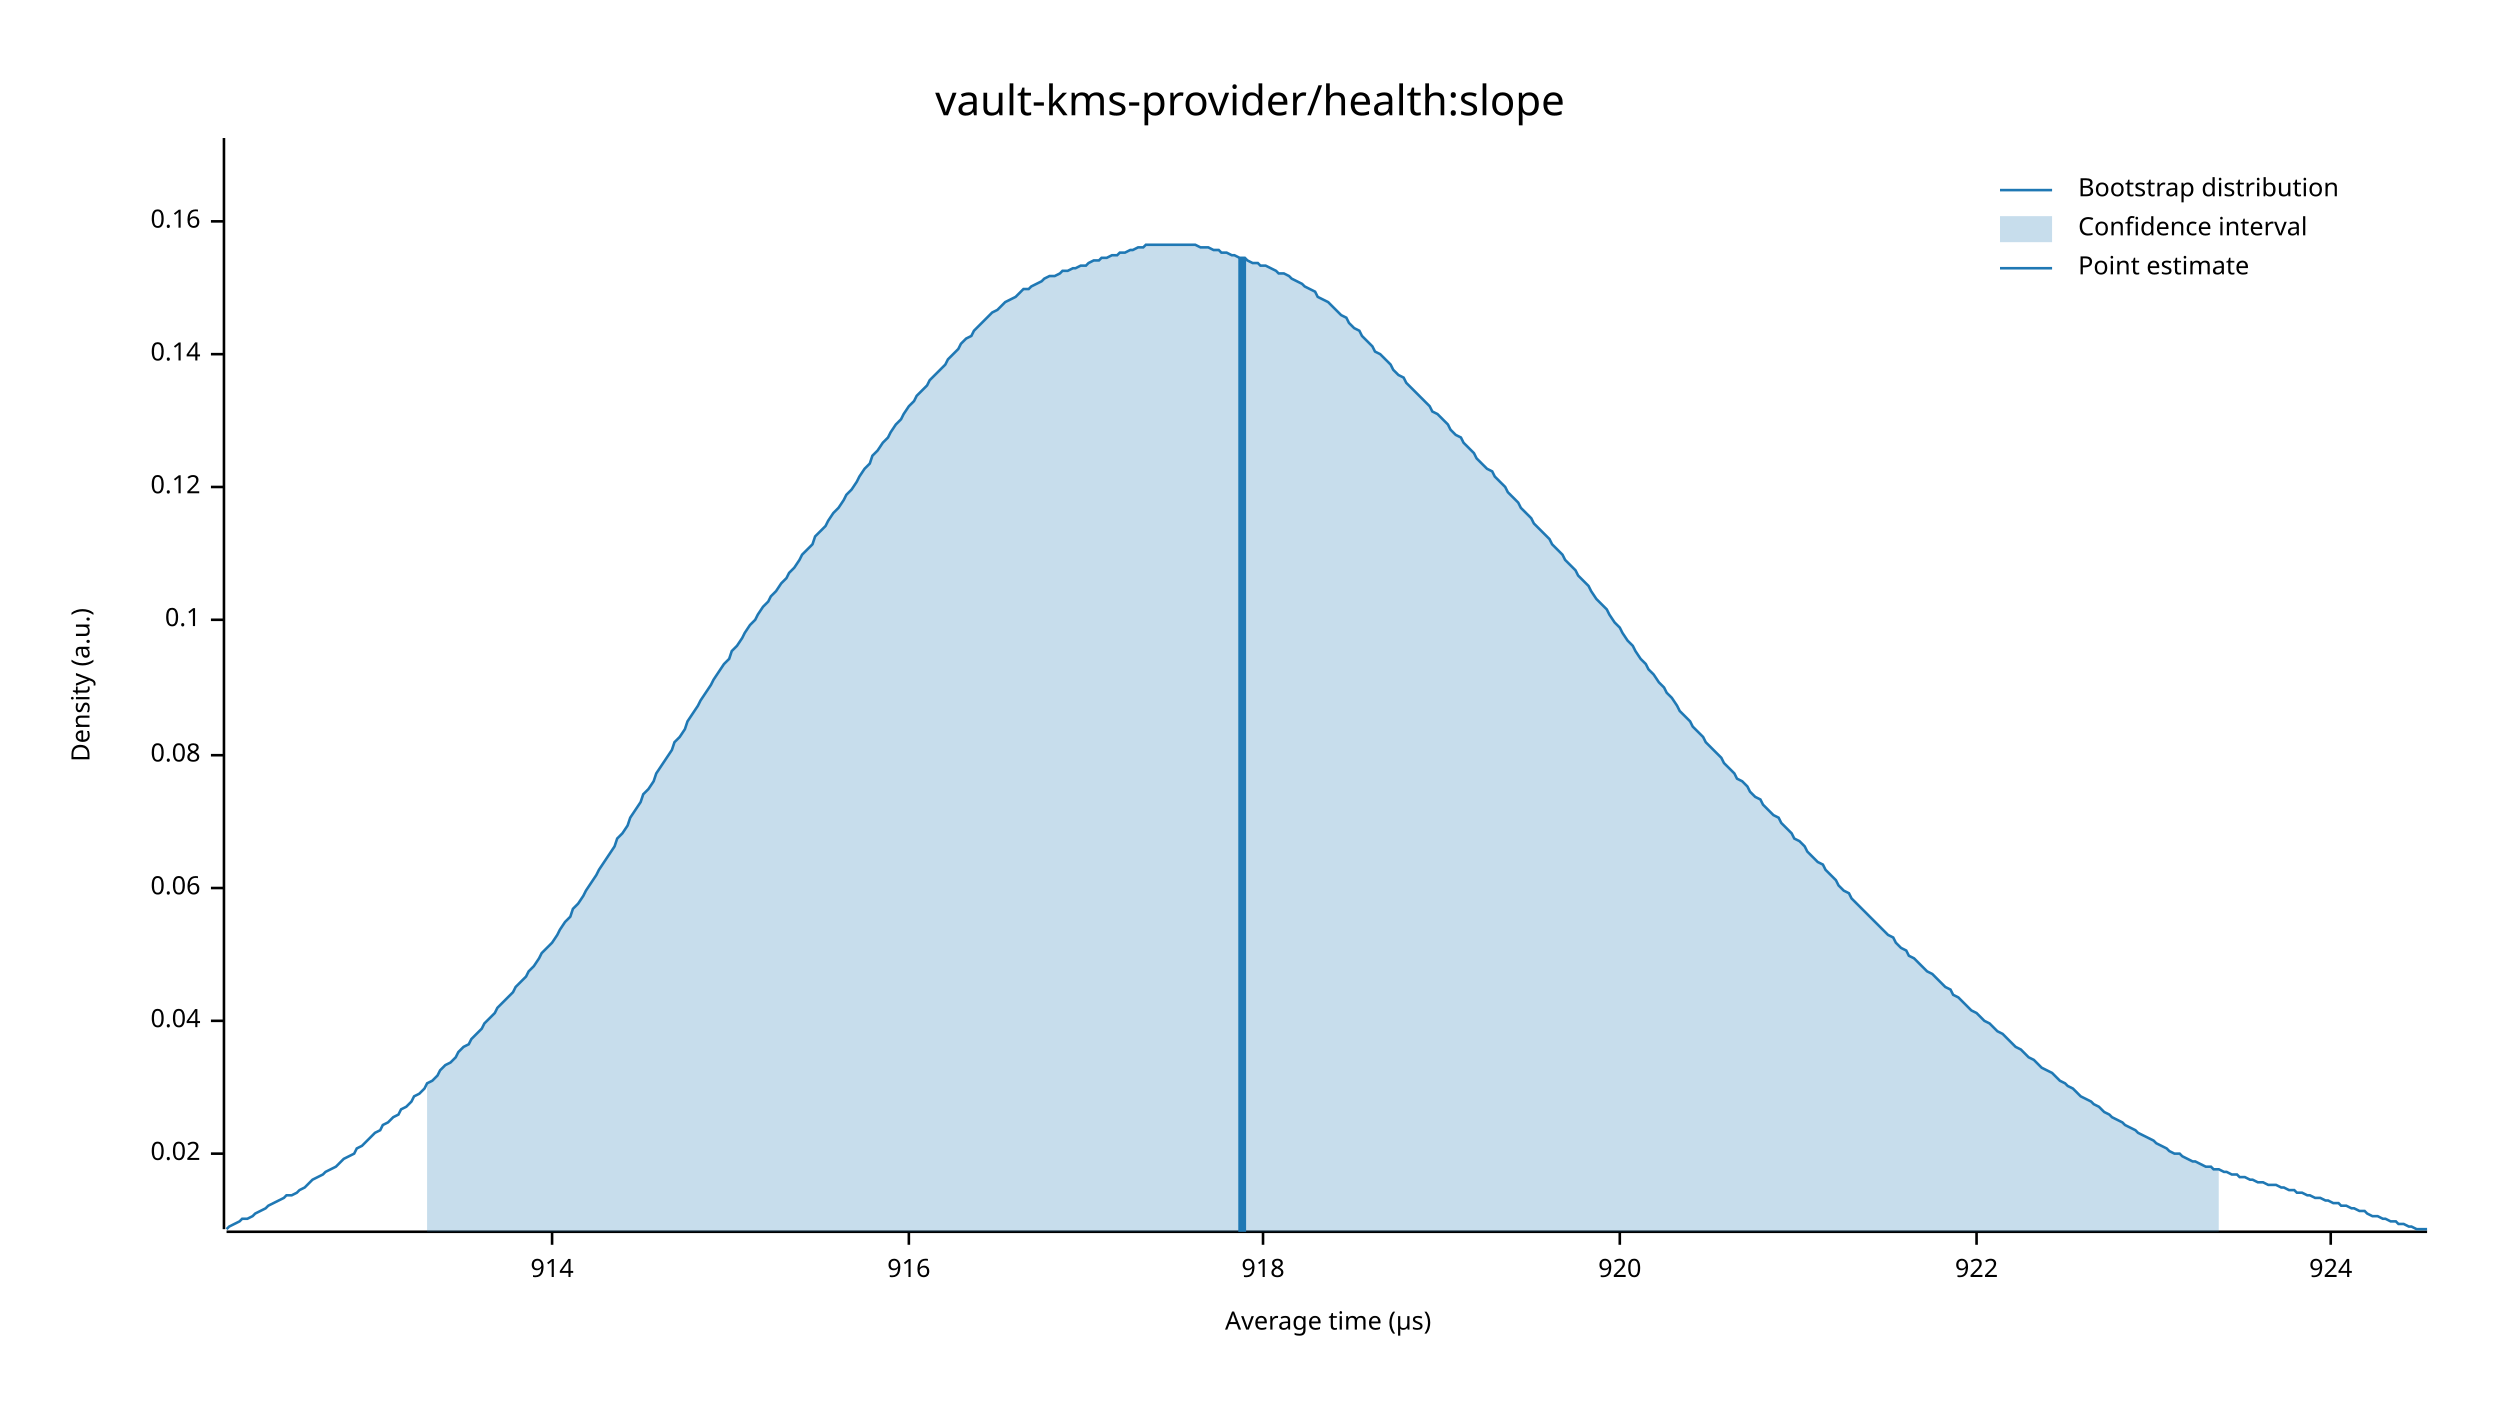
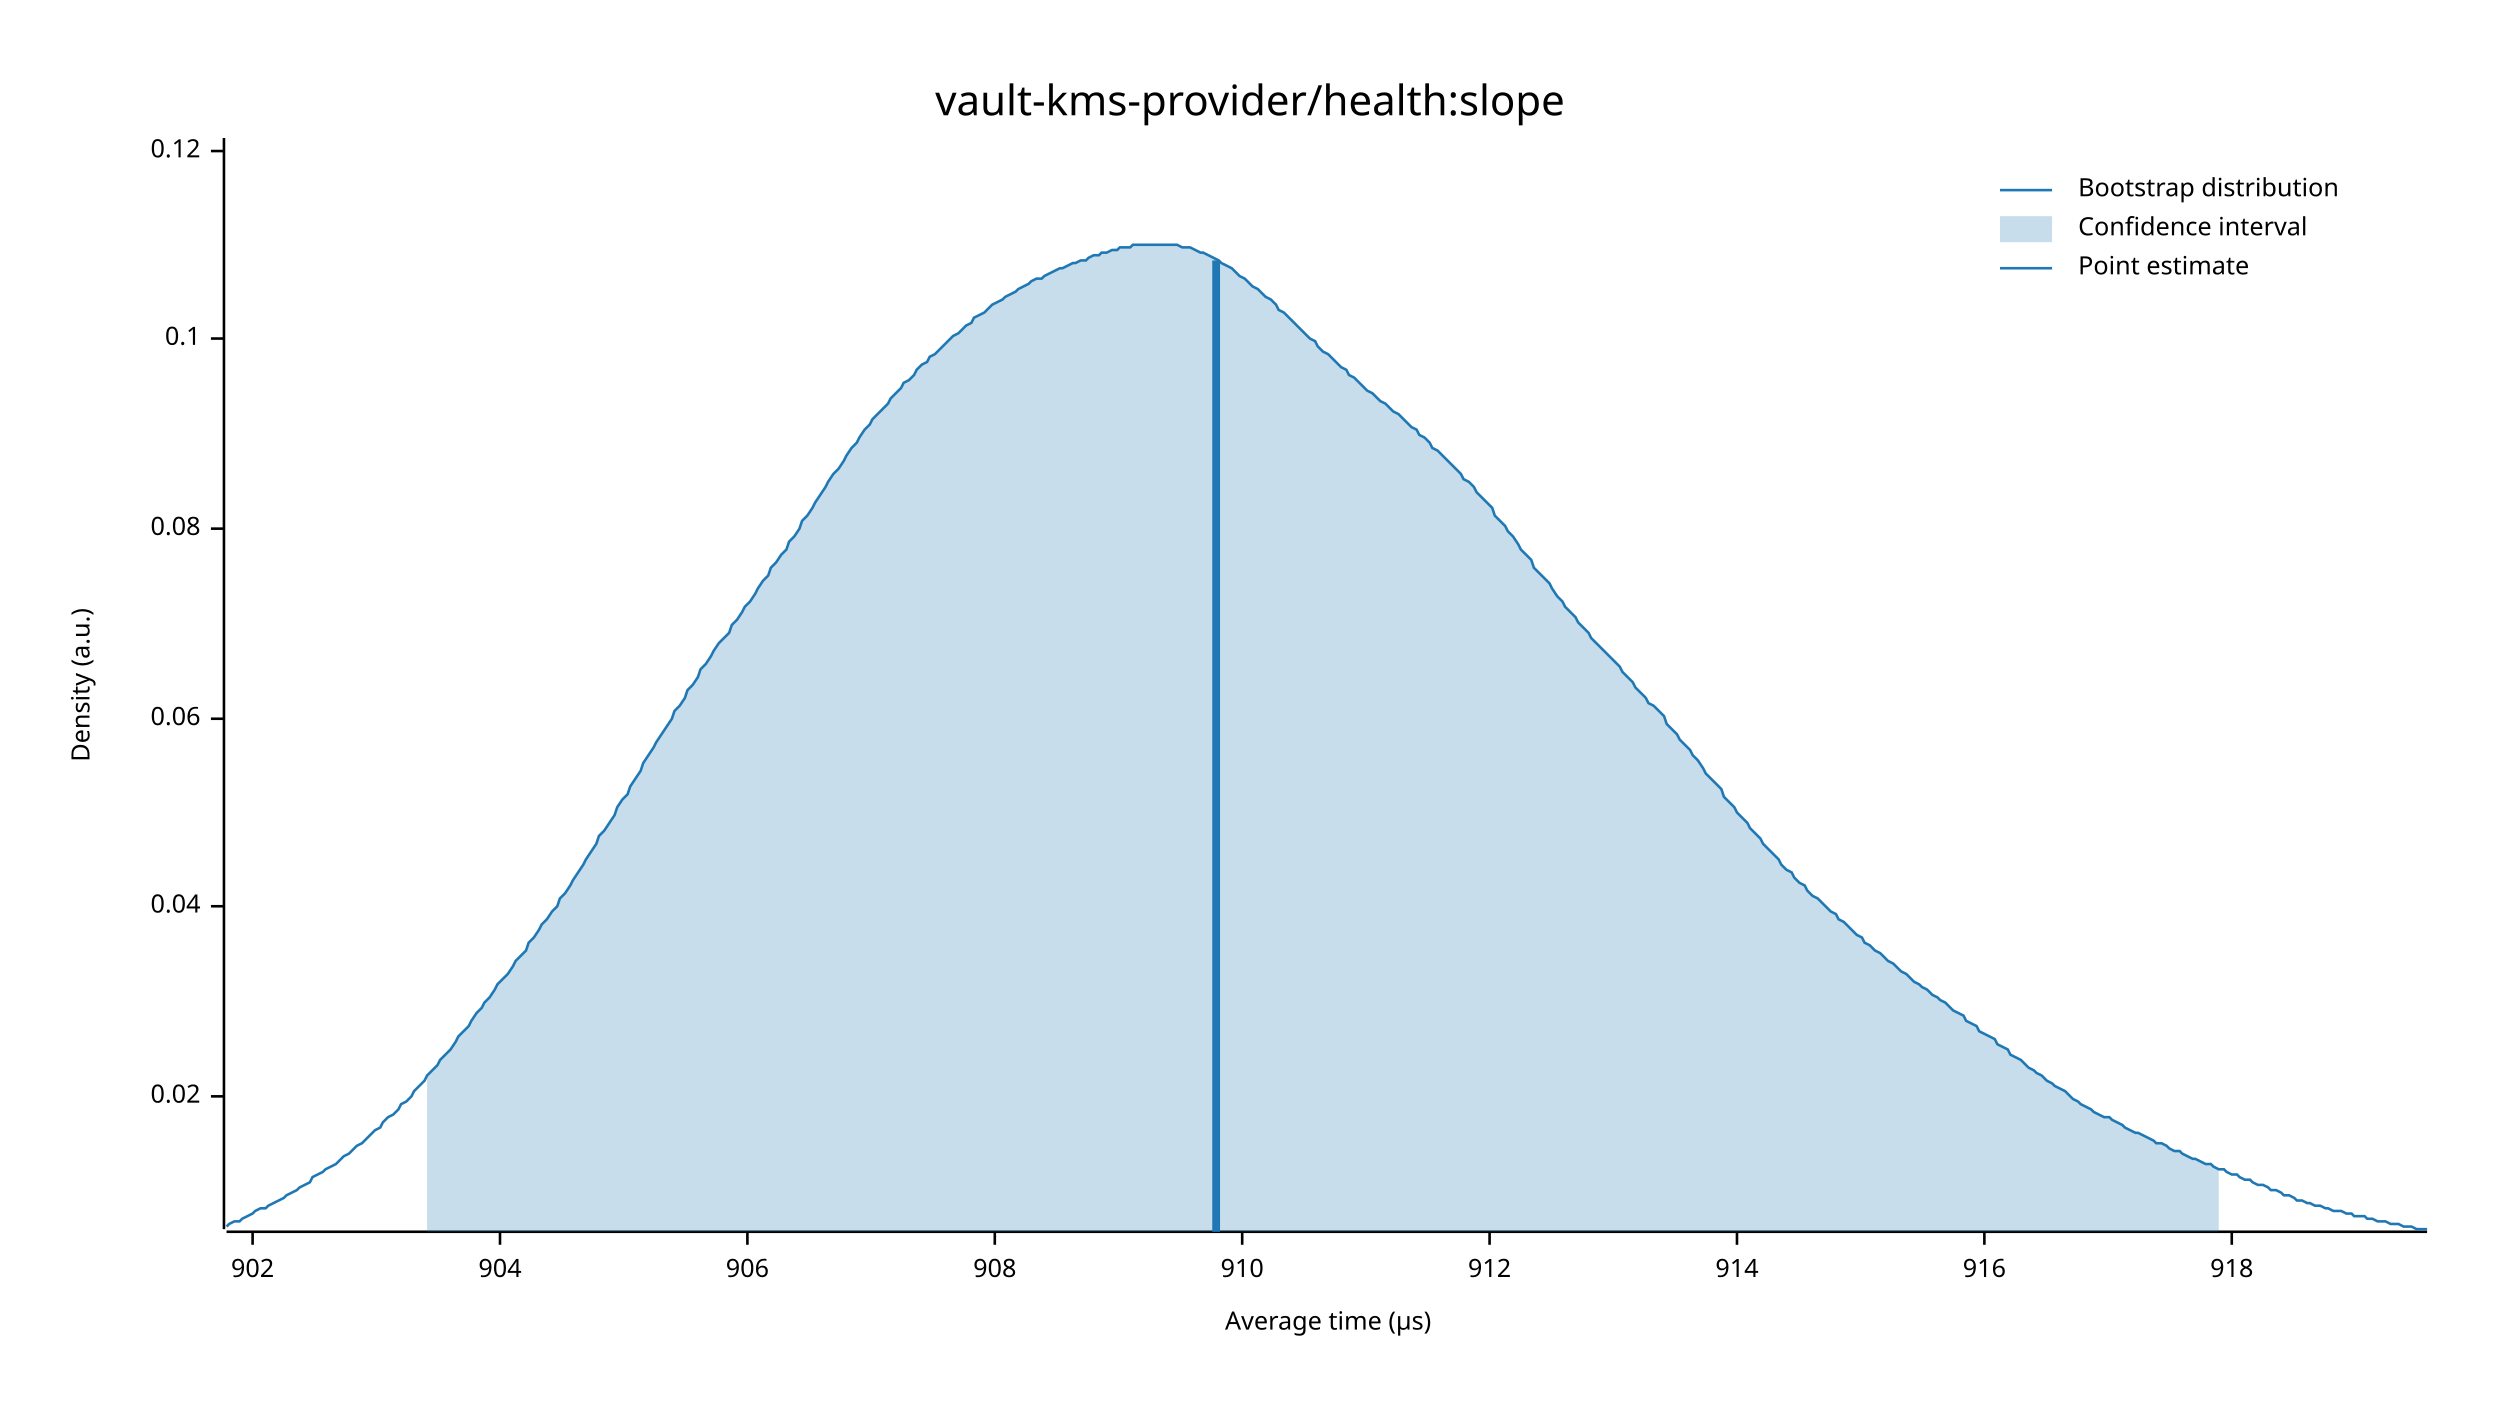
<svg xmlns="http://www.w3.org/2000/svg" width="960" height="540" viewBox="0 0 960 540">
  <text x="480" y="32" dy="0.76em" text-anchor="middle" font-family="sans-serif" font-size="16.129" opacity="1" fill="#000000">
vault-kms-provider/health:slope
</text>
  <text x="27" y="263" dy="0.76em" text-anchor="middle" font-family="sans-serif" font-size="9.677" opacity="1" fill="#000000" transform="rotate(270, 27, 263)">
Density (a.u.)
</text>
  <text x="510" y="513" dy="-0.5ex" text-anchor="middle" font-family="sans-serif" font-size="9.677" opacity="1" fill="#000000">
Average time (µs)
</text>
  <polyline fill="none" opacity="1" stroke="#000000" stroke-width="1" points="86,53 86,472 " />
-   <text x="77" y="443" dy="0.5ex" text-anchor="end" font-family="sans-serif" font-size="9.677" opacity="1" fill="#000000">
+   <text x="77" y="421" dy="0.5ex" text-anchor="end" font-family="sans-serif" font-size="9.677" opacity="1" fill="#000000">
0.02
</text>
-   <polyline fill="none" opacity="1" stroke="#000000" stroke-width="1" points="81,443 86,443 " />
-   <text x="77" y="392" dy="0.5ex" text-anchor="end" font-family="sans-serif" font-size="9.677" opacity="1" fill="#000000">
+   <polyline fill="none" opacity="1" stroke="#000000" stroke-width="1" points="81,421 86,421 " />
+   <text x="77" y="348" dy="0.5ex" text-anchor="end" font-family="sans-serif" font-size="9.677" opacity="1" fill="#000000">
0.04
</text>
-   <polyline fill="none" opacity="1" stroke="#000000" stroke-width="1" points="81,392 86,392 " />
-   <text x="77" y="341" dy="0.5ex" text-anchor="end" font-family="sans-serif" font-size="9.677" opacity="1" fill="#000000">
+   <polyline fill="none" opacity="1" stroke="#000000" stroke-width="1" points="81,348 86,348 " />
+   <text x="77" y="276" dy="0.5ex" text-anchor="end" font-family="sans-serif" font-size="9.677" opacity="1" fill="#000000">
0.06
</text>
-   <polyline fill="none" opacity="1" stroke="#000000" stroke-width="1" points="81,341 86,341 " />
-   <text x="77" y="290" dy="0.5ex" text-anchor="end" font-family="sans-serif" font-size="9.677" opacity="1" fill="#000000">
+   <polyline fill="none" opacity="1" stroke="#000000" stroke-width="1" points="81,276 86,276 " />
+   <text x="77" y="203" dy="0.5ex" text-anchor="end" font-family="sans-serif" font-size="9.677" opacity="1" fill="#000000">
0.08
</text>
-   <polyline fill="none" opacity="1" stroke="#000000" stroke-width="1" points="81,290 86,290 " />
-   <text x="77" y="238" dy="0.5ex" text-anchor="end" font-family="sans-serif" font-size="9.677" opacity="1" fill="#000000">
+   <polyline fill="none" opacity="1" stroke="#000000" stroke-width="1" points="81,203 86,203 " />
+   <text x="77" y="130" dy="0.5ex" text-anchor="end" font-family="sans-serif" font-size="9.677" opacity="1" fill="#000000">
0.1
</text>
-   <polyline fill="none" opacity="1" stroke="#000000" stroke-width="1" points="81,238 86,238 " />
-   <text x="77" y="187" dy="0.5ex" text-anchor="end" font-family="sans-serif" font-size="9.677" opacity="1" fill="#000000">
+   <polyline fill="none" opacity="1" stroke="#000000" stroke-width="1" points="81,130 86,130 " />
+   <text x="77" y="58" dy="0.5ex" text-anchor="end" font-family="sans-serif" font-size="9.677" opacity="1" fill="#000000">
0.12
</text>
-   <polyline fill="none" opacity="1" stroke="#000000" stroke-width="1" points="81,187 86,187 " />
-   <text x="77" y="136" dy="0.5ex" text-anchor="end" font-family="sans-serif" font-size="9.677" opacity="1" fill="#000000">
- 0.14
+   <polyline fill="none" opacity="1" stroke="#000000" stroke-width="1" points="81,58 86,58 " />
+   <polyline fill="none" opacity="1" stroke="#000000" stroke-width="1" points="87,473 932,473 " />
+   <text x="97" y="483" dy="0.76em" text-anchor="middle" font-family="sans-serif" font-size="9.677" opacity="1" fill="#000000">
+ 902
</text>
-   <polyline fill="none" opacity="1" stroke="#000000" stroke-width="1" points="81,136 86,136 " />
-   <text x="77" y="85" dy="0.5ex" text-anchor="end" font-family="sans-serif" font-size="9.677" opacity="1" fill="#000000">
- 0.16
+   <polyline fill="none" opacity="1" stroke="#000000" stroke-width="1" points="97,473 97,478 " />
+   <text x="192" y="483" dy="0.76em" text-anchor="middle" font-family="sans-serif" font-size="9.677" opacity="1" fill="#000000">
+ 904
</text>
-   <polyline fill="none" opacity="1" stroke="#000000" stroke-width="1" points="81,85 86,85 " />
-   <polyline fill="none" opacity="1" stroke="#000000" stroke-width="1" points="87,473 932,473 " />
-   <text x="212" y="483" dy="0.76em" text-anchor="middle" font-family="sans-serif" font-size="9.677" opacity="1" fill="#000000">
+   <polyline fill="none" opacity="1" stroke="#000000" stroke-width="1" points="192,473 192,478 " />
+   <text x="287" y="483" dy="0.76em" text-anchor="middle" font-family="sans-serif" font-size="9.677" opacity="1" fill="#000000">
+ 906
+ </text>
+   <polyline fill="none" opacity="1" stroke="#000000" stroke-width="1" points="287,473 287,478 " />
+   <text x="382" y="483" dy="0.76em" text-anchor="middle" font-family="sans-serif" font-size="9.677" opacity="1" fill="#000000">
+ 908
+ </text>
+   <polyline fill="none" opacity="1" stroke="#000000" stroke-width="1" points="382,473 382,478 " />
+   <text x="477" y="483" dy="0.76em" text-anchor="middle" font-family="sans-serif" font-size="9.677" opacity="1" fill="#000000">
+ 910
+ </text>
+   <polyline fill="none" opacity="1" stroke="#000000" stroke-width="1" points="477,473 477,478 " />
+   <text x="572" y="483" dy="0.76em" text-anchor="middle" font-family="sans-serif" font-size="9.677" opacity="1" fill="#000000">
+ 912
+ </text>
+   <polyline fill="none" opacity="1" stroke="#000000" stroke-width="1" points="572,473 572,478 " />
+   <text x="667" y="483" dy="0.76em" text-anchor="middle" font-family="sans-serif" font-size="9.677" opacity="1" fill="#000000">
914
</text>
-   <polyline fill="none" opacity="1" stroke="#000000" stroke-width="1" points="212,473 212,478 " />
-   <text x="349" y="483" dy="0.76em" text-anchor="middle" font-family="sans-serif" font-size="9.677" opacity="1" fill="#000000">
+   <polyline fill="none" opacity="1" stroke="#000000" stroke-width="1" points="667,473 667,478 " />
+   <text x="762" y="483" dy="0.76em" text-anchor="middle" font-family="sans-serif" font-size="9.677" opacity="1" fill="#000000">
916
</text>
-   <polyline fill="none" opacity="1" stroke="#000000" stroke-width="1" points="349,473 349,478 " />
-   <text x="485" y="483" dy="0.76em" text-anchor="middle" font-family="sans-serif" font-size="9.677" opacity="1" fill="#000000">
+   <polyline fill="none" opacity="1" stroke="#000000" stroke-width="1" points="762,473 762,478 " />
+   <text x="857" y="483" dy="0.76em" text-anchor="middle" font-family="sans-serif" font-size="9.677" opacity="1" fill="#000000">
918
</text>
-   <polyline fill="none" opacity="1" stroke="#000000" stroke-width="1" points="485,473 485,478 " />
-   <text x="622" y="483" dy="0.76em" text-anchor="middle" font-family="sans-serif" font-size="9.677" opacity="1" fill="#000000">
- 920
- </text>
-   <polyline fill="none" opacity="1" stroke="#000000" stroke-width="1" points="622,473 622,478 " />
-   <text x="759" y="483" dy="0.76em" text-anchor="middle" font-family="sans-serif" font-size="9.677" opacity="1" fill="#000000">
- 922
- </text>
-   <polyline fill="none" opacity="1" stroke="#000000" stroke-width="1" points="759,473 759,478 " />
-   <text x="895" y="483" dy="0.76em" text-anchor="middle" font-family="sans-serif" font-size="9.677" opacity="1" fill="#000000">
- 924
- </text>
-   <polyline fill="none" opacity="1" stroke="#000000" stroke-width="1" points="895,473 895,478 " />
-   <polyline fill="none" opacity="1" stroke="#1F78B4" stroke-width="1" points="87,472 88,471 90,470 92,469 93,468 95,468 97,467 98,466 100,465 102,464 103,463 105,462 107,461 109,460 110,459 112,459 114,458 115,457 117,456 119,454 120,453 122,452 124,451 125,450 127,449 129,448 131,446 132,445 134,444 136,443 137,441 139,440 141,438 142,437 144,435 146,434 147,432 149,431 151,429 153,428 154,426 156,425 158,423 159,421 161,420 163,418 164,416 166,415 168,413 169,411 171,409 173,408 175,406 176,404 178,402 180,401 181,399 183,397 185,395 186,393 188,391 190,389 191,387 193,385 195,383 197,381 198,379 200,377 202,375 203,373 205,371 207,368 208,366 210,364 212,362 214,359 215,357 217,354 219,352 220,349 222,347 224,344 225,342 227,339 229,336 230,334 232,331 234,328 236,325 237,322 239,320 241,317 242,314 244,311 246,308 247,305 249,303 251,300 252,297 254,294 256,291 258,288 259,285 261,283 263,280 264,277 266,274 268,271 269,269 271,266 273,263 274,261 276,258 278,255 280,253 281,250 283,248 285,245 286,243 288,240 290,238 291,236 293,233 295,231 296,229 298,227 300,224 302,222 303,220 305,218 307,215 308,213 310,211 312,209 313,206 315,204 317,202 318,200 320,197 322,195 324,192 325,190 327,188 329,185 330,183 332,180 334,178 335,175 337,173 339,170 341,168 342,166 344,163 346,161 347,159 349,156 351,154 352,152 354,150 356,148 357,146 359,144 361,142 363,140 364,138 366,136 368,134 369,132 371,130 373,129 374,127 376,125 378,123 379,122 381,120 383,119 385,117 386,116 388,115 390,114 391,113 393,111 395,111 396,110 398,109 400,108 401,107 403,106 405,106 407,105 408,104 410,104 412,103 413,103 415,102 417,102 418,101 420,100 422,100 423,99 425,99 427,98 429,98 430,97 432,97 434,96 435,96 437,95 439,95 440,94 442,94 444,94 445,94 447,94 449,94 451,94 452,94 454,94 456,94 457,94 459,94 461,95 462,95 464,95 466,96 468,96 469,97 471,97 473,98 474,98 476,99 478,99 479,100 481,101 483,101 484,102 486,102 488,103 490,104 491,105 493,105 495,106 496,107 498,108 500,109 501,110 503,111 505,112 506,114 508,115 510,116 512,118 513,119 515,121 517,122 518,124 520,126 522,127 523,129 525,131 527,133 528,135 530,136 532,138 534,140 535,142 537,144 539,145 540,147 542,149 544,151 545,152 547,154 549,156 550,158 552,159 554,161 556,163 557,165 559,167 561,168 562,170 564,172 566,174 567,176 569,178 571,180 573,181 574,183 576,185 578,187 579,189 581,191 583,193 584,195 586,197 588,199 589,201 591,203 593,205 595,207 596,209 598,211 600,213 601,215 603,217 605,219 606,221 608,223 610,225 611,227 613,230 615,232 617,234 618,236 620,239 622,241 623,243 625,246 627,248 628,250 630,253 632,255 633,257 635,259 637,262 639,264 640,266 642,268 644,271 645,273 647,275 649,277 650,279 652,281 654,283 655,285 657,287 659,289 661,291 662,293 664,295 666,297 667,299 669,300 671,302 672,304 674,306 676,307 677,309 679,311 681,313 683,314 684,316 686,318 688,320 689,322 691,323 693,325 694,327 696,329 698,331 700,332 701,334 703,336 705,338 706,340 708,342 710,343 711,345 713,347 715,349 716,350 718,352 720,354 722,356 723,357 725,359 727,360 728,362 730,364 732,365 733,367 735,368 737,370 738,371 740,373 742,374 744,376 745,377 747,379 749,380 750,382 752,383 754,385 755,386 757,388 759,389 760,390 762,392 764,393 766,395 767,396 769,397 771,399 772,400 774,402 776,403 777,404 779,406 781,407 782,408 784,410 786,411 788,412 789,413 791,415 793,416 794,417 796,418 798,420 799,421 801,422 803,423 804,424 806,425 808,427 810,428 811,429 813,430 815,431 816,432 818,433 820,434 821,435 823,436 825,437 827,438 828,439 830,440 832,441 833,442 835,443 837,443 838,444 840,445 842,446 843,446 845,447 847,448 849,448 850,449 852,449 854,450 855,450 857,451 859,451 860,452 862,452 864,453 865,453 867,454 869,454 871,455 872,455 874,455 876,456 877,456 879,457 881,457 882,458 884,458 886,459 887,459 889,460 891,460 893,461 894,461 896,462 898,462 899,463 901,463 903,464 904,464 906,465 908,465 909,466 911,467 913,467 915,468 916,468 918,469 920,469 921,470 923,470 925,471 926,471 928,472 930,472 932,472 " />
-   <polygon opacity="0.25" fill="#1F78B4" points="164,416 166,415 168,413 169,411 171,409 173,408 175,406 176,404 178,402 180,401 181,399 183,397 185,395 186,393 188,391 190,389 191,387 193,385 195,383 197,381 198,379 200,377 202,375 203,373 205,371 207,368 208,366 210,364 212,362 214,359 215,357 217,354 219,352 220,349 222,347 224,344 225,342 227,339 229,336 230,334 232,331 234,328 236,325 237,322 239,320 241,317 242,314 244,311 246,308 247,305 249,303 251,300 252,297 254,294 256,291 258,288 259,285 261,283 263,280 264,277 266,274 268,271 269,269 271,266 273,263 274,261 276,258 278,255 280,253 281,250 283,248 285,245 286,243 288,240 290,238 291,236 293,233 295,231 296,229 298,227 300,224 302,222 303,220 305,218 307,215 308,213 310,211 312,209 313,206 315,204 317,202 318,200 320,197 322,195 324,192 325,190 327,188 329,185 330,183 332,180 334,178 335,175 337,173 339,170 341,168 342,166 344,163 346,161 347,159 349,156 351,154 352,152 354,150 356,148 357,146 359,144 361,142 363,140 364,138 366,136 368,134 369,132 371,130 373,129 374,127 376,125 378,123 379,122 381,120 383,119 385,117 386,116 388,115 390,114 391,113 393,111 395,111 396,110 398,109 400,108 401,107 403,106 405,106 407,105 408,104 410,104 412,103 413,103 415,102 417,102 418,101 420,100 422,100 423,99 425,99 427,98 429,98 430,97 432,97 434,96 435,96 437,95 439,95 440,94 442,94 444,94 445,94 447,94 449,94 451,94 452,94 454,94 456,94 457,94 459,94 461,95 462,95 464,95 466,96 468,96 469,97 471,97 473,98 474,98 476,99 478,99 479,100 481,101 483,101 484,102 486,102 488,103 490,104 491,105 493,105 495,106 496,107 498,108 500,109 501,110 503,111 505,112 506,114 508,115 510,116 512,118 513,119 515,121 517,122 518,124 520,126 522,127 523,129 525,131 527,133 528,135 530,136 532,138 534,140 535,142 537,144 539,145 540,147 542,149 544,151 545,152 547,154 549,156 550,158 552,159 554,161 556,163 557,165 559,167 561,168 562,170 564,172 566,174 567,176 569,178 571,180 573,181 574,183 576,185 578,187 579,189 581,191 583,193 584,195 586,197 588,199 589,201 591,203 593,205 595,207 596,209 598,211 600,213 601,215 603,217 605,219 606,221 608,223 610,225 611,227 613,230 615,232 617,234 618,236 620,239 622,241 623,243 625,246 627,248 628,250 630,253 632,255 633,257 635,259 637,262 639,264 640,266 642,268 644,271 645,273 647,275 649,277 650,279 652,281 654,283 655,285 657,287 659,289 661,291 662,293 664,295 666,297 667,299 669,300 671,302 672,304 674,306 676,307 677,309 679,311 681,313 683,314 684,316 686,318 688,320 689,322 691,323 693,325 694,327 696,329 698,331 700,332 701,334 703,336 705,338 706,340 708,342 710,343 711,345 713,347 715,349 716,350 718,352 720,354 722,356 723,357 725,359 727,360 728,362 730,364 732,365 733,367 735,368 737,370 738,371 740,373 742,374 744,376 745,377 747,379 749,380 750,382 752,383 754,385 755,386 757,388 759,389 760,390 762,392 764,393 766,395 767,396 769,397 771,399 772,400 774,402 776,403 777,404 779,406 781,407 782,408 784,410 786,411 788,412 789,413 791,415 793,416 794,417 796,418 798,420 799,421 801,422 803,423 804,424 806,425 808,427 810,428 811,429 813,430 815,431 816,432 818,433 820,434 821,435 823,436 825,437 827,438 828,439 830,440 832,441 833,442 835,443 837,443 838,444 840,445 842,446 843,446 845,447 847,448 849,448 850,449 852,449 852,473 164,473 " />
-   <polyline fill="none" opacity="1" stroke="#1F78B4" stroke-width="3" points="477,473 477,99 " />
+   <polyline fill="none" opacity="1" stroke="#000000" stroke-width="1" points="857,473 857,478 " />
+   <polyline fill="none" opacity="1" stroke="#1F78B4" stroke-width="1" points="87,471 88,470 90,469 92,469 93,468 95,467 97,466 98,465 100,464 102,464 103,463 105,462 107,461 109,460 110,459 112,458 114,457 115,456 117,455 119,454 120,452 122,451 124,450 125,449 127,448 129,447 131,445 132,444 134,443 136,441 137,440 139,439 141,437 142,436 144,434 146,433 147,431 149,429 151,428 153,426 154,424 156,423 158,421 159,419 161,417 163,415 164,413 166,411 168,409 169,407 171,405 173,403 175,400 176,398 178,396 180,394 181,392 183,389 185,387 186,385 188,383 190,380 191,378 193,376 195,374 197,371 198,369 200,367 202,365 203,362 205,360 207,357 208,355 210,353 212,350 214,348 215,345 217,343 219,340 220,338 222,335 224,332 225,330 227,327 229,324 230,321 232,319 234,316 236,313 237,310 239,307 241,305 242,302 244,299 246,296 247,293 249,290 251,287 252,285 254,282 256,279 258,276 259,273 261,271 263,268 264,265 266,263 268,260 269,257 271,255 273,252 274,250 276,247 278,245 280,243 281,240 283,238 285,235 286,233 288,231 290,228 291,226 293,223 295,221 296,218 298,216 300,213 302,211 303,208 305,206 307,203 308,200 310,198 312,195 313,193 315,190 317,187 318,185 320,182 322,180 324,177 325,175 327,172 329,170 330,168 332,165 334,163 335,161 337,159 339,157 341,155 342,153 344,151 346,149 347,147 349,146 351,144 352,142 354,140 356,139 357,137 359,136 361,134 363,132 364,131 366,129 368,128 369,127 371,125 373,124 374,122 376,121 378,120 379,119 381,117 383,116 385,115 386,114 388,113 390,112 391,111 393,110 395,109 396,108 398,107 400,107 401,106 403,105 405,104 407,103 408,103 410,102 412,101 413,101 415,100 417,100 418,99 420,98 422,98 423,97 425,97 427,96 429,96 430,95 432,95 434,95 435,94 437,94 439,94 440,94 442,94 444,94 445,94 447,94 449,94 451,94 452,94 454,95 456,95 457,95 459,96 461,97 462,97 464,98 466,99 468,100 469,101 471,102 473,103 474,104 476,106 478,107 479,108 481,110 483,111 484,112 486,114 488,115 490,117 491,119 493,120 495,122 496,123 498,125 500,127 501,128 503,130 505,131 506,133 508,135 510,136 512,138 513,139 515,141 517,142 518,144 520,145 522,147 523,148 525,150 527,151 528,152 530,154 532,155 534,157 535,158 537,159 539,161 540,162 542,164 544,165 545,167 547,168 549,170 550,172 552,173 554,175 556,177 557,178 559,180 561,182 562,184 564,185 566,187 567,189 569,191 571,193 573,195 574,198 576,200 578,202 579,204 581,206 583,209 584,211 586,213 588,215 589,218 591,220 593,222 595,224 596,226 598,229 600,231 601,233 603,235 605,237 606,239 608,241 610,243 611,245 613,247 615,249 617,251 618,252 620,254 622,256 623,258 625,260 627,262 628,264 630,266 632,268 633,270 635,271 637,273 639,275 640,278 642,280 644,282 645,284 647,286 649,288 650,290 652,292 654,295 655,297 657,299 659,301 661,303 662,306 664,308 666,310 667,312 669,314 671,316 672,318 674,320 676,322 677,324 679,326 681,328 683,330 684,332 686,334 688,335 689,337 691,339 693,340 694,342 696,344 698,345 700,347 701,348 703,350 705,351 706,353 708,354 710,356 711,357 713,359 715,360 716,362 718,363 720,365 722,366 723,367 725,369 727,370 728,371 730,373 732,374 733,375 735,377 737,378 738,379 740,380 742,382 744,383 745,384 747,385 749,387 750,388 752,389 754,390 755,392 757,393 759,394 760,396 762,397 764,398 766,399 767,401 769,402 771,403 772,405 774,406 776,407 777,408 779,410 781,411 782,412 784,413 786,415 788,416 789,417 791,418 793,419 794,420 796,422 798,423 799,424 801,425 803,426 804,427 806,428 808,429 810,429 811,430 813,431 815,432 816,433 818,434 820,435 821,435 823,436 825,437 827,438 828,439 830,439 832,440 833,441 835,442 837,442 838,443 840,444 842,445 843,445 845,446 847,447 849,447 850,448 852,449 854,449 855,450 857,451 859,451 860,452 862,453 864,453 865,454 867,455 869,455 871,456 872,457 874,457 876,458 877,459 879,459 881,460 882,461 884,461 886,462 887,462 889,463 891,463 893,464 894,464 896,465 898,465 899,465 901,466 903,466 904,467 906,467 908,467 909,468 911,468 913,469 915,469 916,469 918,470 920,470 921,470 923,471 925,471 926,471 928,472 930,472 932,472 " />
+   <polygon opacity="0.25" fill="#1F78B4" points="164,413 166,411 168,409 169,407 171,405 173,403 175,400 176,398 178,396 180,394 181,392 183,389 185,387 186,385 188,383 190,380 191,378 193,376 195,374 197,371 198,369 200,367 202,365 203,362 205,360 207,357 208,355 210,353 212,350 214,348 215,345 217,343 219,340 220,338 222,335 224,332 225,330 227,327 229,324 230,321 232,319 234,316 236,313 237,310 239,307 241,305 242,302 244,299 246,296 247,293 249,290 251,287 252,285 254,282 256,279 258,276 259,273 261,271 263,268 264,265 266,263 268,260 269,257 271,255 273,252 274,250 276,247 278,245 280,243 281,240 283,238 285,235 286,233 288,231 290,228 291,226 293,223 295,221 296,218 298,216 300,213 302,211 303,208 305,206 307,203 308,200 310,198 312,195 313,193 315,190 317,187 318,185 320,182 322,180 324,177 325,175 327,172 329,170 330,168 332,165 334,163 335,161 337,159 339,157 341,155 342,153 344,151 346,149 347,147 349,146 351,144 352,142 354,140 356,139 357,137 359,136 361,134 363,132 364,131 366,129 368,128 369,127 371,125 373,124 374,122 376,121 378,120 379,119 381,117 383,116 385,115 386,114 388,113 390,112 391,111 393,110 395,109 396,108 398,107 400,107 401,106 403,105 405,104 407,103 408,103 410,102 412,101 413,101 415,100 417,100 418,99 420,98 422,98 423,97 425,97 427,96 429,96 430,95 432,95 434,95 435,94 437,94 439,94 440,94 442,94 444,94 445,94 447,94 449,94 451,94 452,94 454,95 456,95 457,95 459,96 461,97 462,97 464,98 466,99 468,100 469,101 471,102 473,103 474,104 476,106 478,107 479,108 481,110 483,111 484,112 486,114 488,115 490,117 491,119 493,120 495,122 496,123 498,125 500,127 501,128 503,130 505,131 506,133 508,135 510,136 512,138 513,139 515,141 517,142 518,144 520,145 522,147 523,148 525,150 527,151 528,152 530,154 532,155 534,157 535,158 537,159 539,161 540,162 542,164 544,165 545,167 547,168 549,170 550,172 552,173 554,175 556,177 557,178 559,180 561,182 562,184 564,185 566,187 567,189 569,191 571,193 573,195 574,198 576,200 578,202 579,204 581,206 583,209 584,211 586,213 588,215 589,218 591,220 593,222 595,224 596,226 598,229 600,231 601,233 603,235 605,237 606,239 608,241 610,243 611,245 613,247 615,249 617,251 618,252 620,254 622,256 623,258 625,260 627,262 628,264 630,266 632,268 633,270 635,271 637,273 639,275 640,278 642,280 644,282 645,284 647,286 649,288 650,290 652,292 654,295 655,297 657,299 659,301 661,303 662,306 664,308 666,310 667,312 669,314 671,316 672,318 674,320 676,322 677,324 679,326 681,328 683,330 684,332 686,334 688,335 689,337 691,339 693,340 694,342 696,344 698,345 700,347 701,348 703,350 705,351 706,353 708,354 710,356 711,357 713,359 715,360 716,362 718,363 720,365 722,366 723,367 725,369 727,370 728,371 730,373 732,374 733,375 735,377 737,378 738,379 740,380 742,382 744,383 745,384 747,385 749,387 750,388 752,389 754,390 755,392 757,393 759,394 760,396 762,397 764,398 766,399 767,401 769,402 771,403 772,405 774,406 776,407 777,408 779,410 781,411 782,412 784,413 786,415 788,416 789,417 791,418 793,419 794,420 796,422 798,423 799,424 801,425 803,426 804,427 806,428 808,429 810,429 811,430 813,431 815,432 816,433 818,434 820,435 821,435 823,436 825,437 827,438 828,439 830,439 832,440 833,441 835,442 837,442 838,443 840,444 842,445 843,445 845,446 847,447 849,447 850,448 852,449 852,473 164,473 " />
+   <polyline fill="none" opacity="1" stroke="#1F78B4" stroke-width="3" points="467,473 467,100 " />
  <text x="798" y="68" dy="0.76em" text-anchor="start" font-family="sans-serif" font-size="9.677" opacity="1" fill="#000000">
Bootstrap distribution
</text>
  <text x="798" y="83" dy="0.76em" text-anchor="start" font-family="sans-serif" font-size="9.677" opacity="1" fill="#000000">
Confidence interval
</text>
  <text x="798" y="98" dy="0.76em" text-anchor="start" font-family="sans-serif" font-size="9.677" opacity="1" fill="#000000">
Point estimate
</text>
  <polyline fill="none" opacity="1" stroke="#1F78B4" stroke-width="1" points="768,73 788,73 " />
  <rect x="768" y="83" width="20" height="10" opacity="0.25" fill="#1F78B4" stroke="none" />
  <polyline fill="none" opacity="1" stroke="#1F78B4" stroke-width="1" points="768,103 788,103 " />
</svg>
